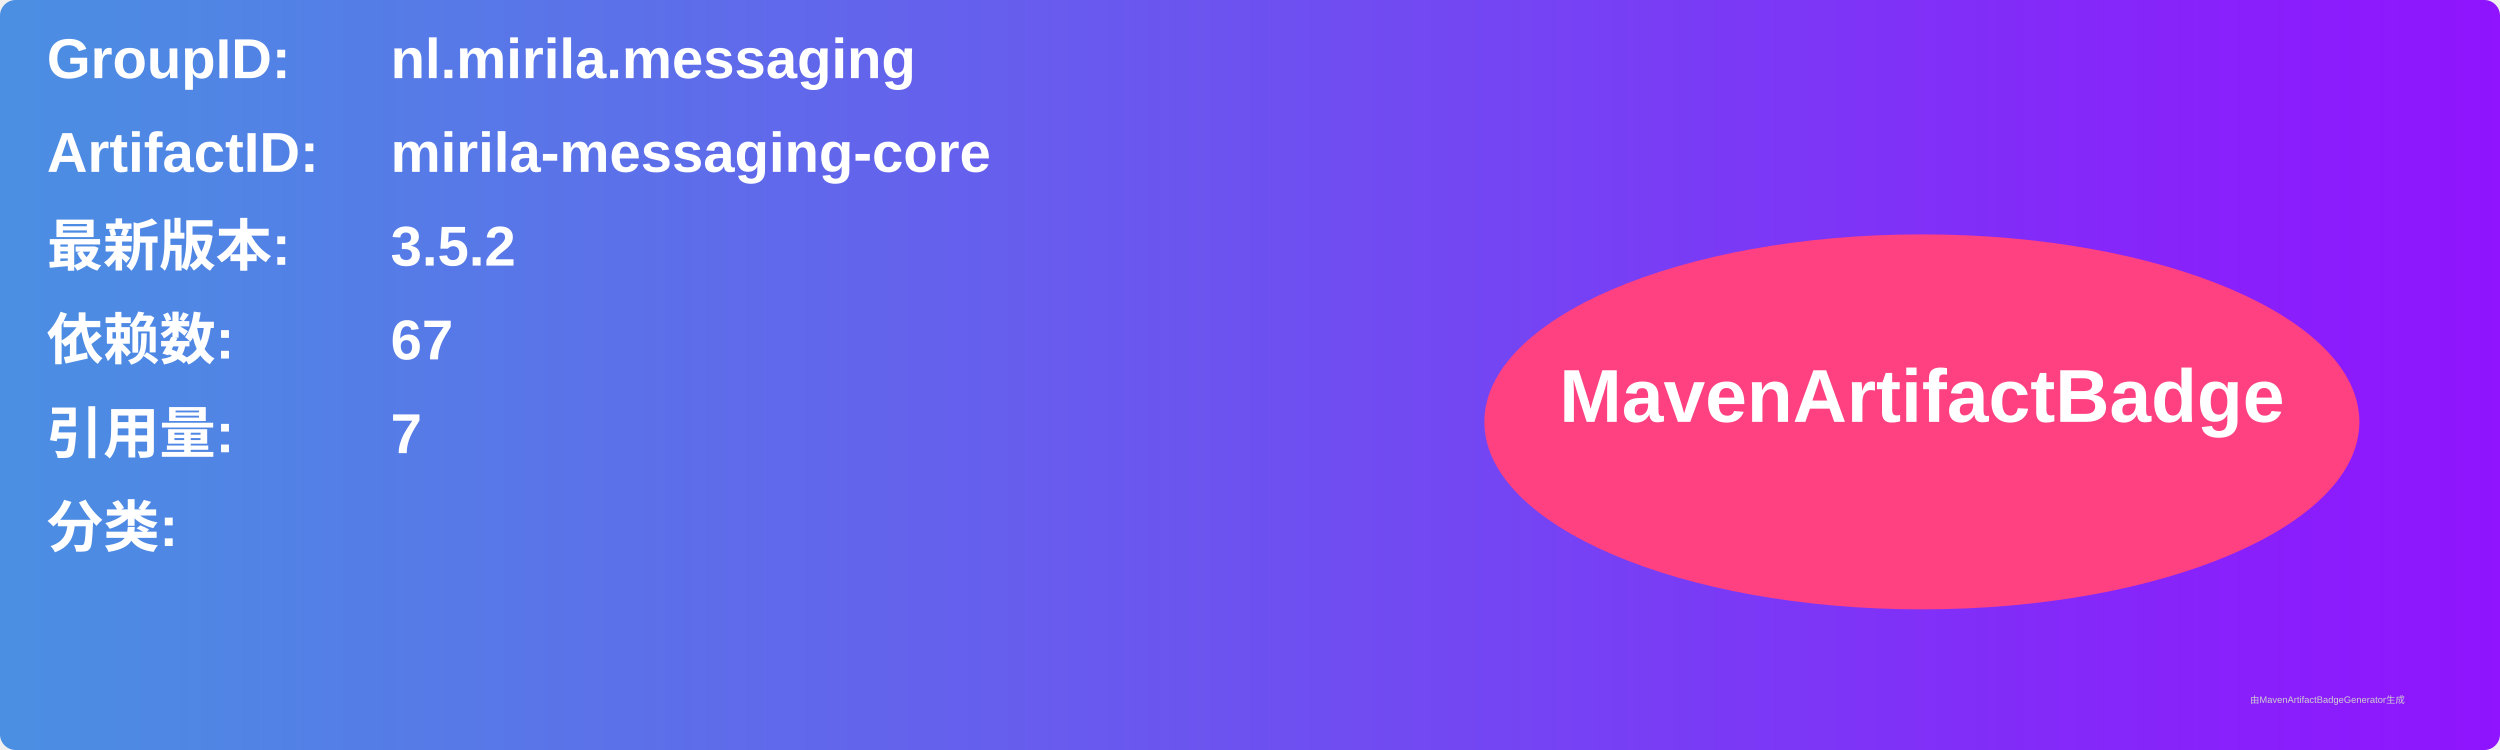
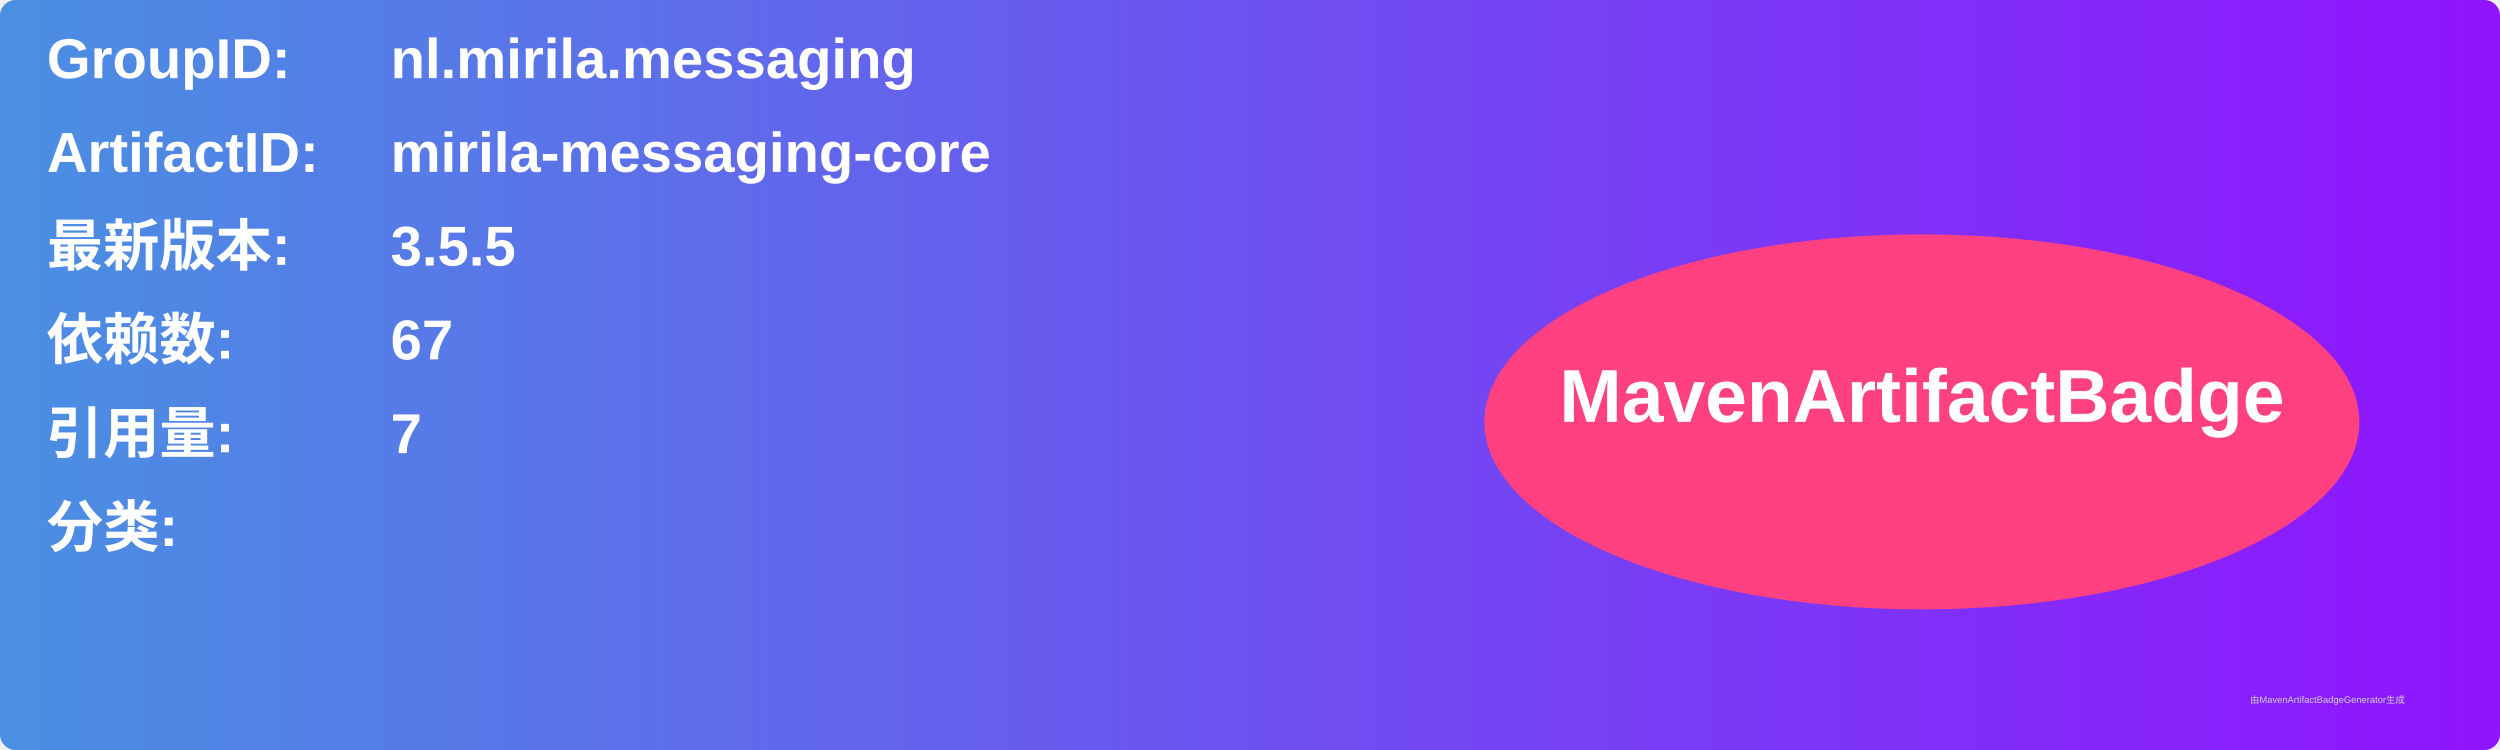
<svg xmlns="http://www.w3.org/2000/svg" width="800" height="240" viewBox="0 0 800 240">
  <linearGradient id="grad" x1="0%" y1="0%" x2="100%" y2="0%">
    <stop offset="0%" stop-color="#4a90e2" />
    <stop offset="100%" stop-color="#9013fe" />
  </linearGradient>
  <rect width="100%" height="100%" rx="5" ry="5" fill="url(#grad)" />
  <g transform="translate(15, 15)">
    <text x="0" y="10" font-family="Arial" font-size="18" fill="white" font-weight="bold" width="260">GroupID:</text>
    <text x="110" y="10" font-family="Arial" font-size="18" fill="white" font-weight="bold" width="460">nl.mirila.messaging</text>
    <text x="0" y="40" font-family="Arial" font-size="18" fill="white" font-weight="bold" width="260">ArtifactID:</text>
    <text x="110" y="40" font-family="Arial" font-size="18" fill="white" font-weight="bold" width="460">mirila-messaging-core</text>
    <text x="0" y="70" font-family="Arial" font-size="18" fill="white" font-weight="bold">最新版本:</text>
    <text x="110" y="70" font-family="Arial" font-size="18" fill="white" font-weight="bold">
-       <tspan font-weight="bold">3.5.2</tspan>
+       <tspan font-weight="bold">3.5.5</tspan>
    </text>
    <text x="0" y="100" font-family="Arial" font-size="18" fill="white" font-weight="bold">依赖数: </text>
    <text x="110" y="100" font-family="Arial" font-size="18" fill="white">
      <tspan font-weight="bold">67</tspan>
    </text>
    <text x="0" y="130" font-family="Arial" font-size="18" fill="white" font-weight="bold">引用量: </text>
    <text x="110" y="130" font-family="Arial" font-size="18" fill="white">
      <tspan font-weight="bold">7</tspan>
    </text>
    <text x="0" y="160" font-family="Arial" font-size="18" fill="white" font-weight="bold">分类:</text>
    <text x="10" y="190" font-family="Arial" font-size="10" fill="white">
      <tspan font-weight="bold" />
    </text>
    <ellipse cx="600" cy="120" rx="140" ry="60" fill="#ff4081" />
    <text x="600" y="120" text-anchor="middle" font-family="Arial" font-size="24" fill="white" font-weight="bold">MavenArtifactBadge</text>
  </g>
  <text x="720" y="225" font-family="Arial" font-size="3" fill="#d0d0d0">由MavenArtifactBadgeGenerator生成</text>
</svg>
